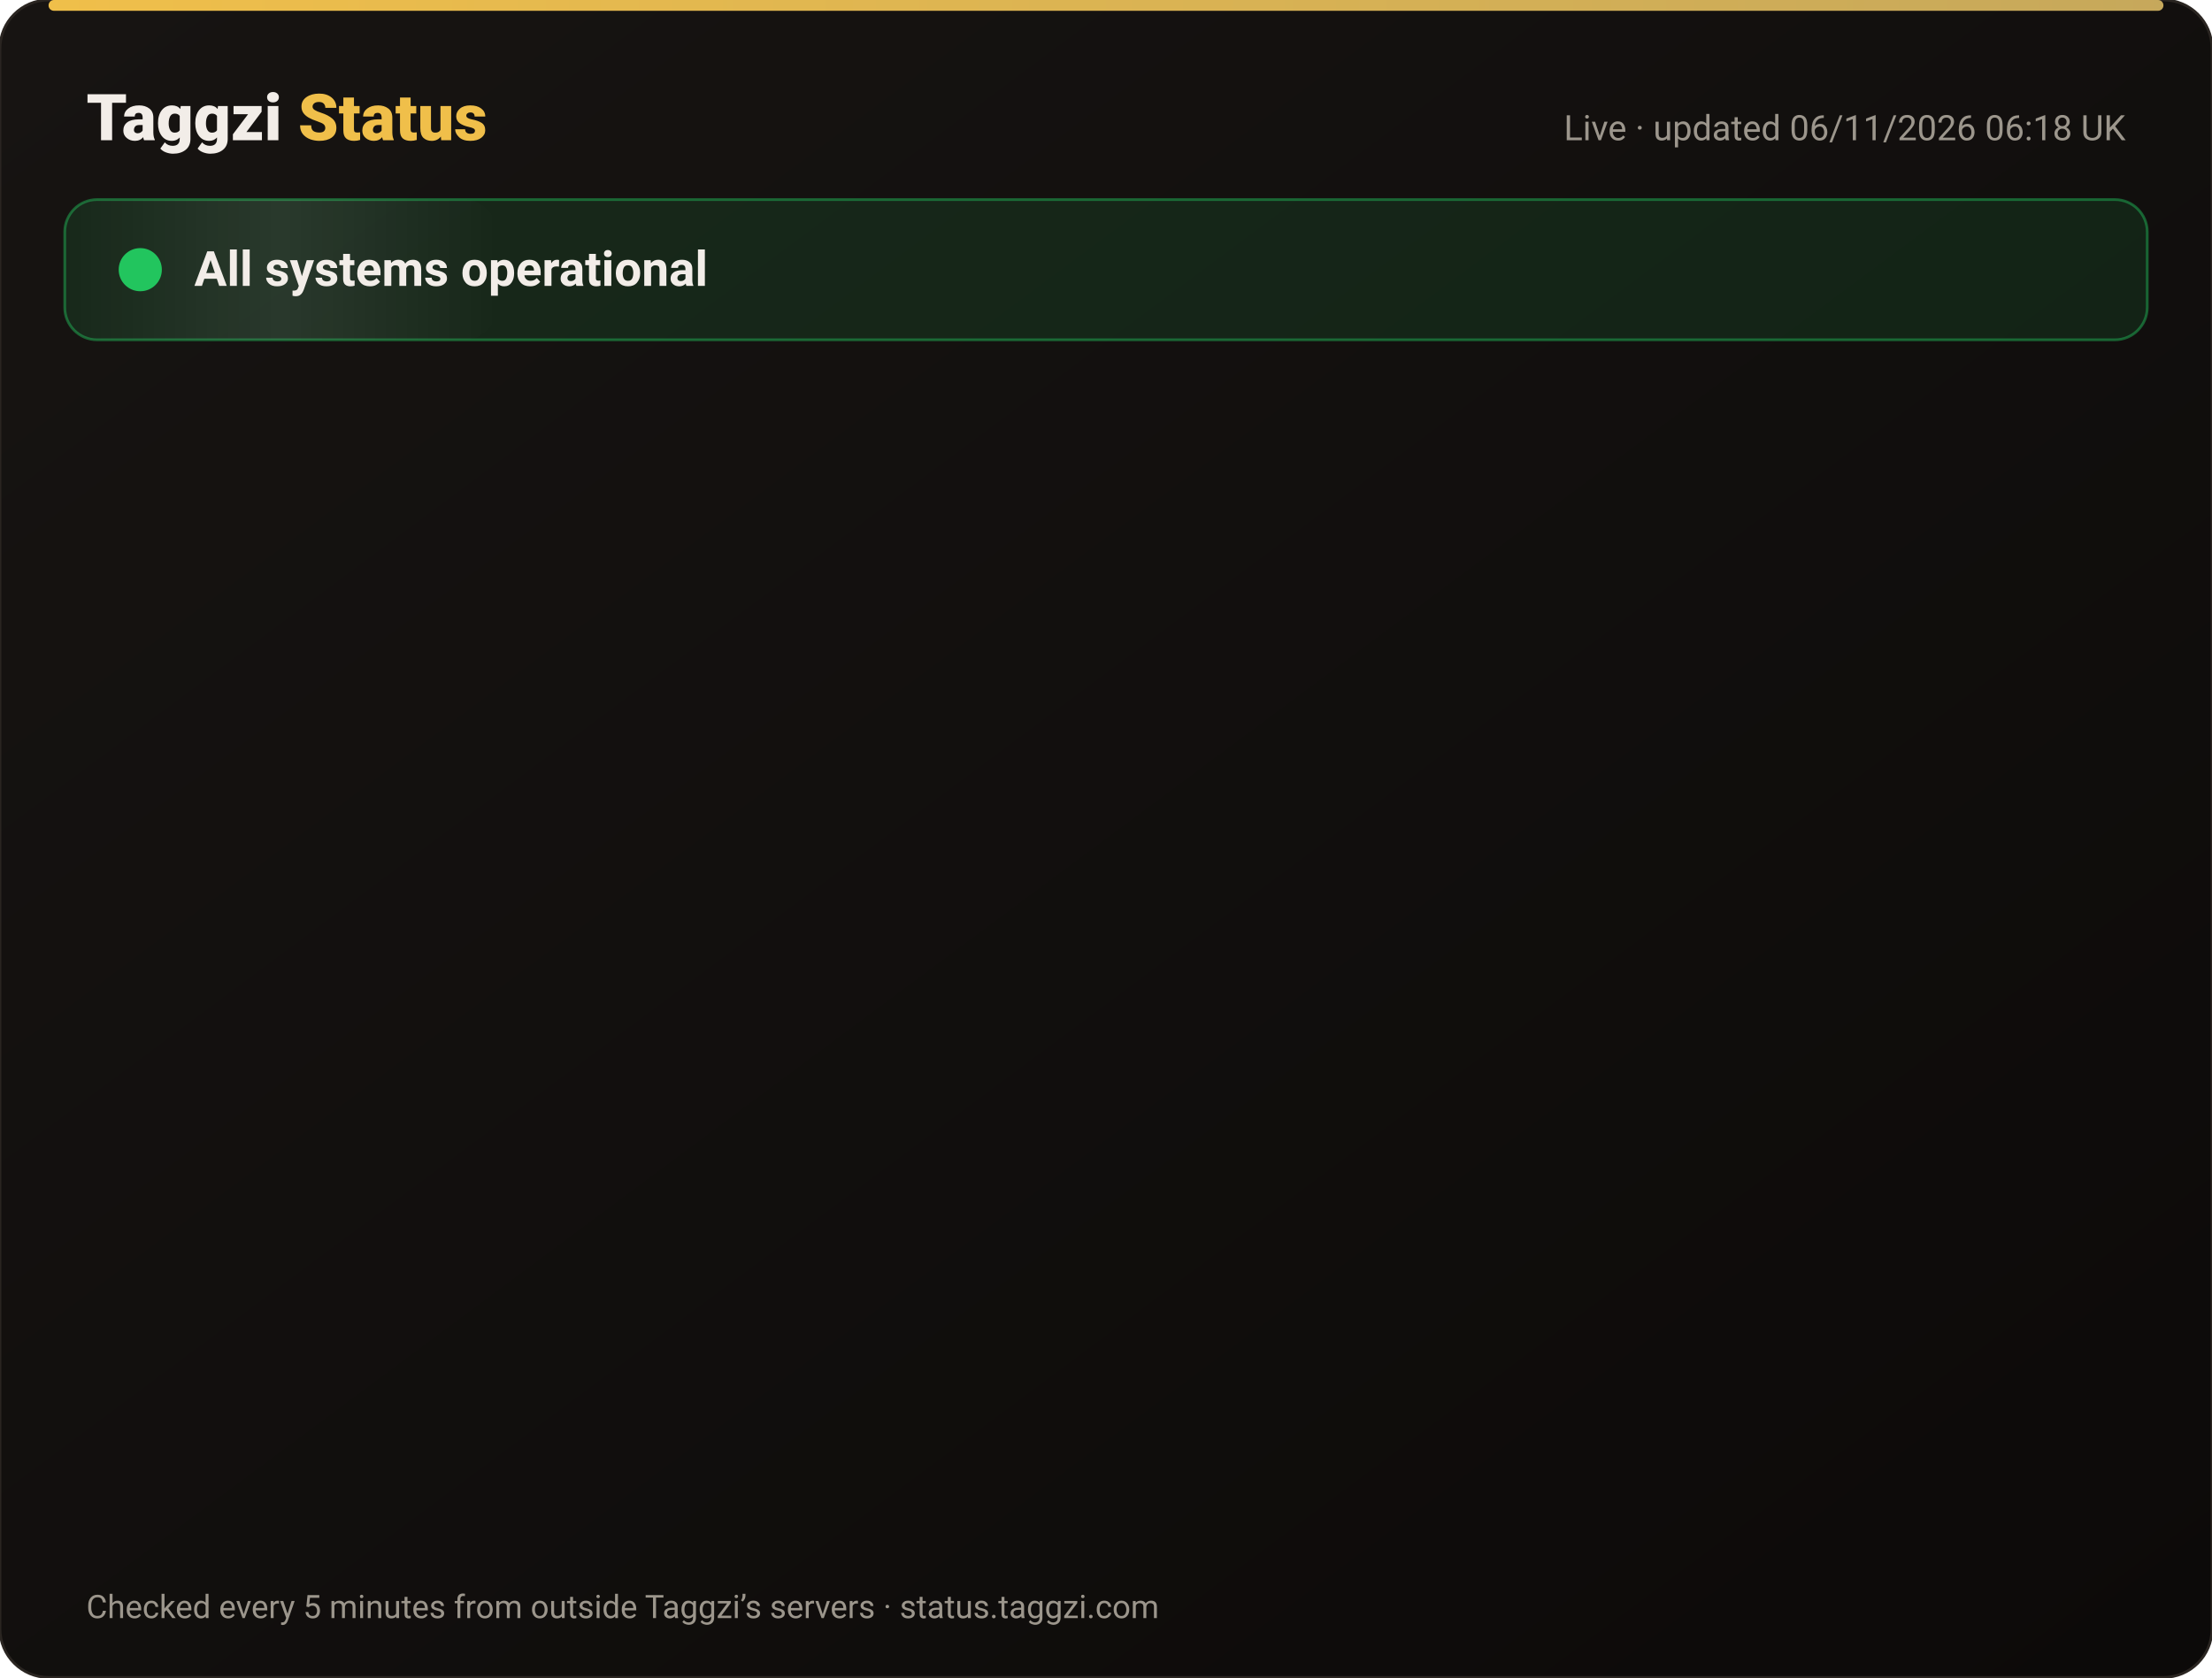
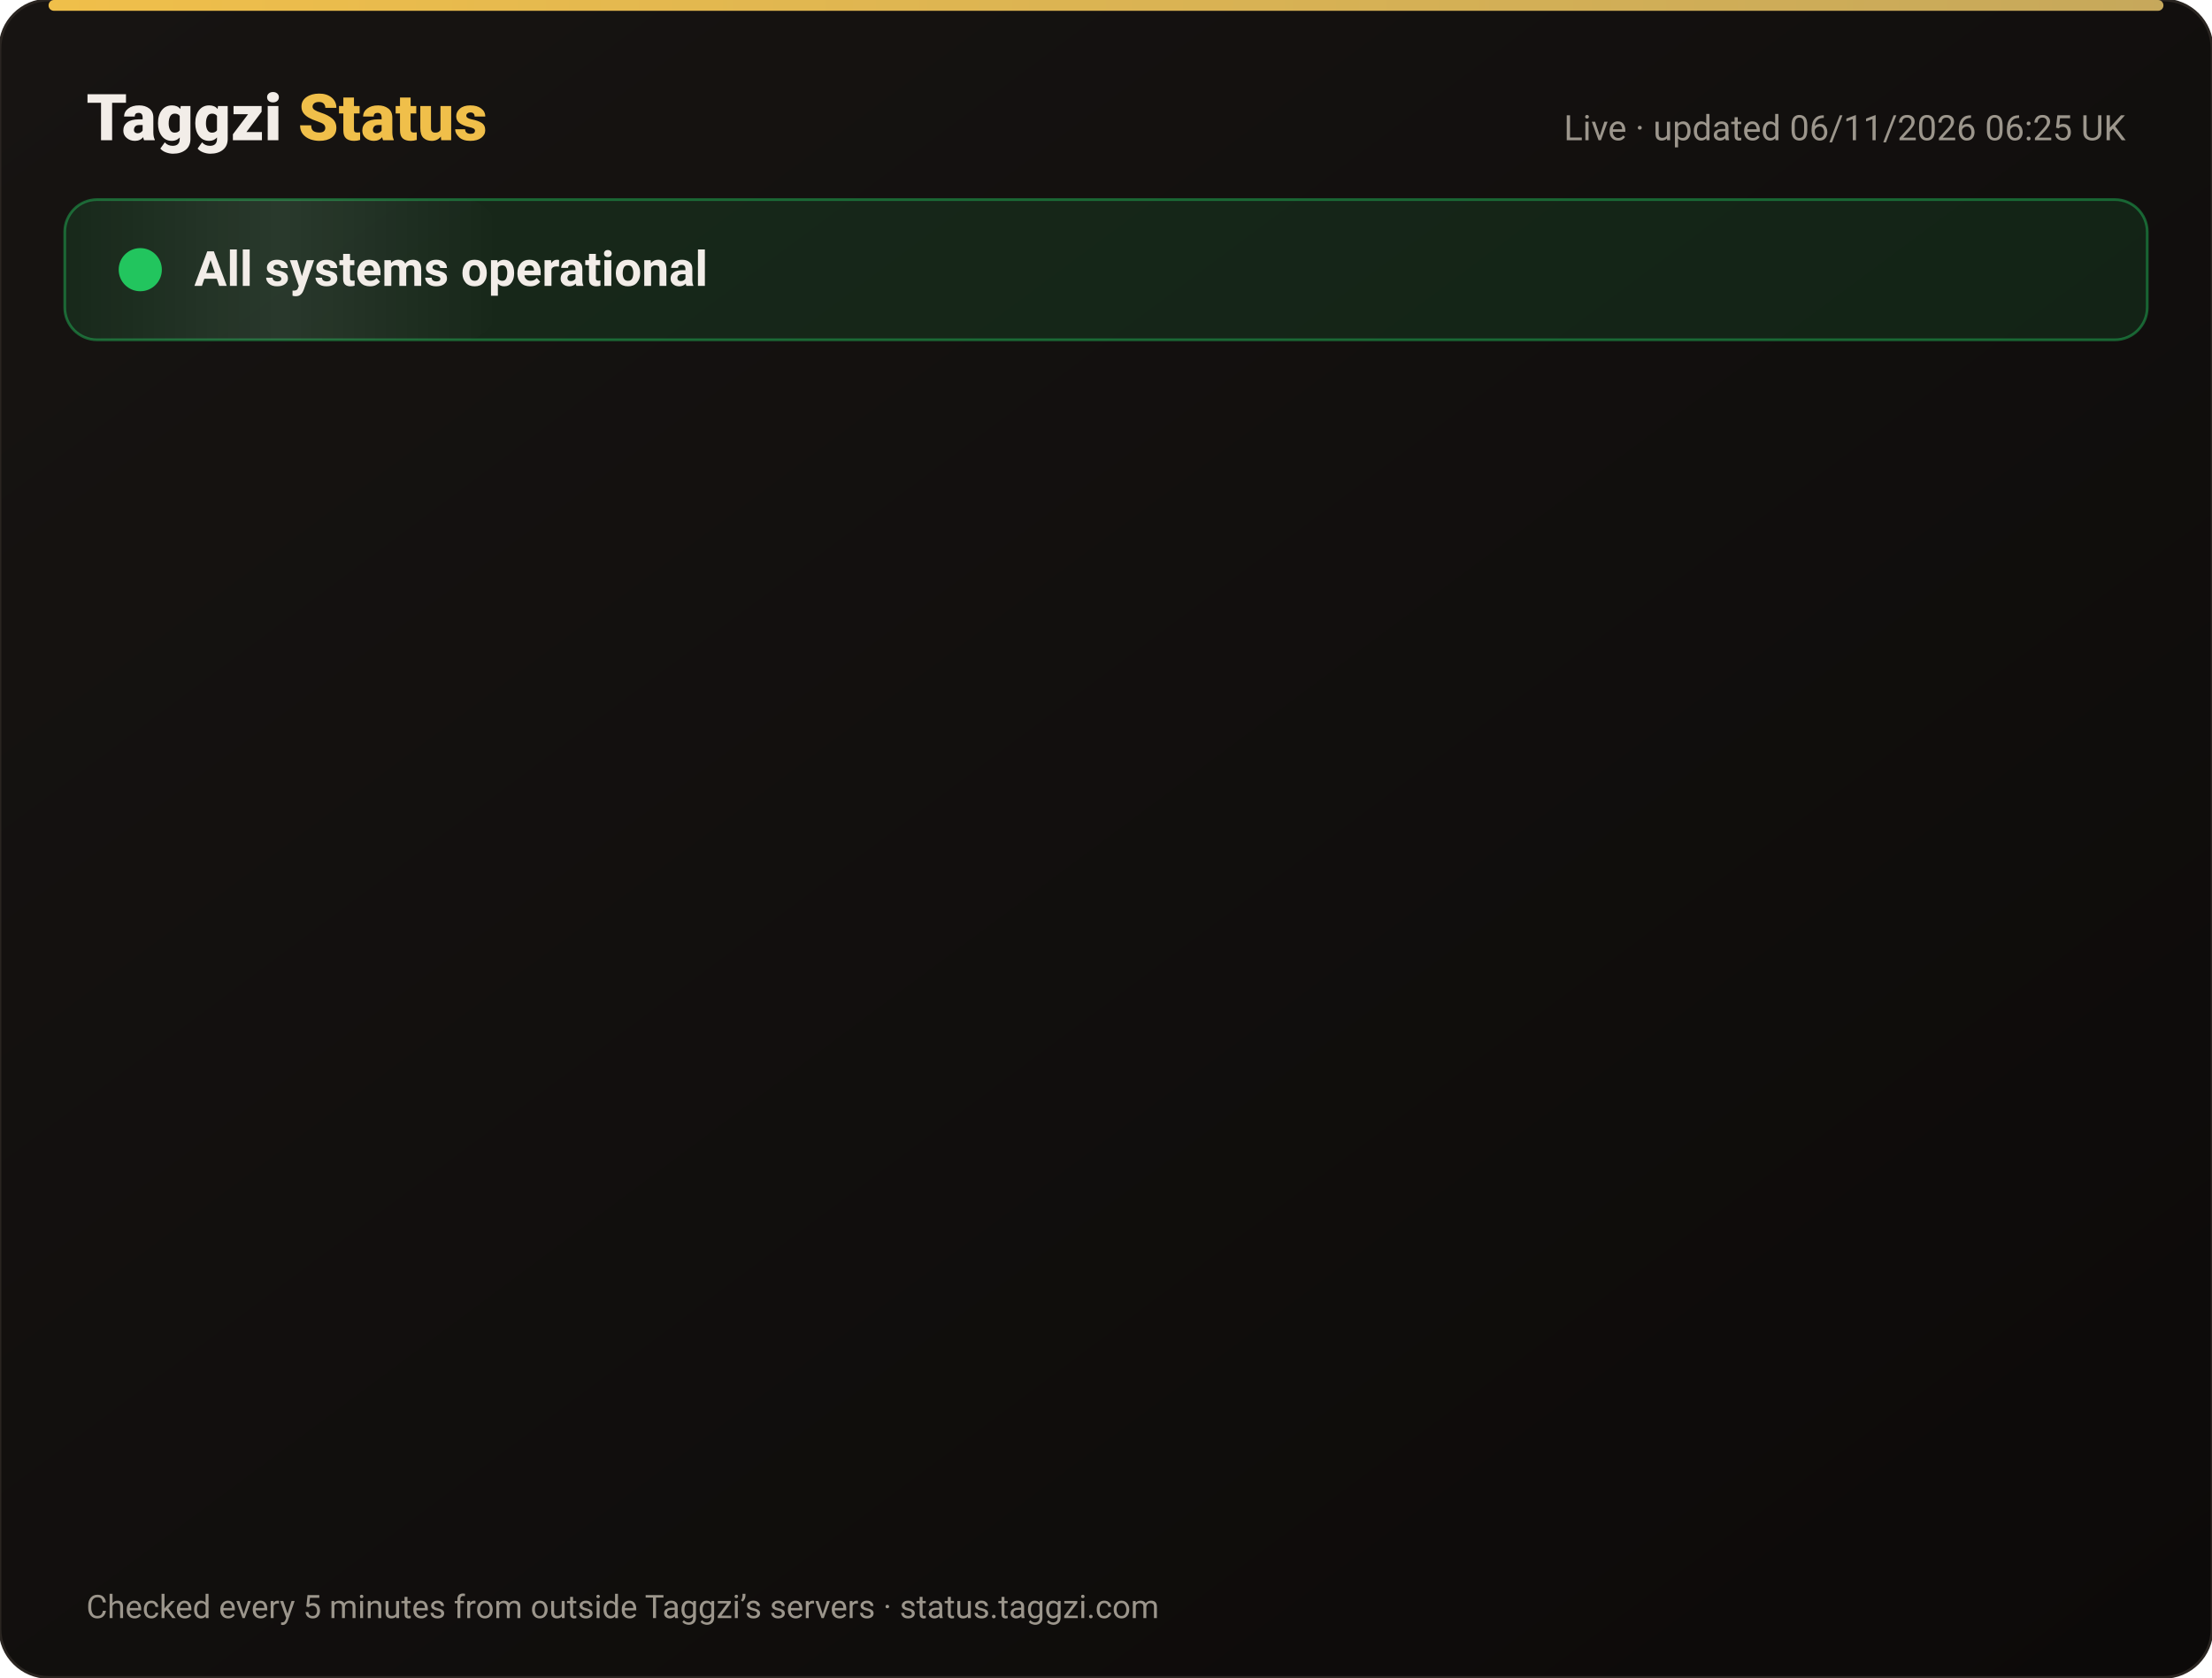
<svg xmlns="http://www.w3.org/2000/svg" width="820" height="622" viewBox="0 0 820 622" font-family="-apple-system,Segoe UI,Roboto,Helvetica,Arial,sans-serif">
  <defs>
    <linearGradient id="bg" x1="0" y1="0" x2="1" y2="1">
      <stop offset="0" stop-color="#171412" />
      <stop offset="1" stop-color="#0C0A09" />
    </linearGradient>
    <linearGradient id="gold" x1="0" x2="1">
      <stop offset="0" stop-color="#F0BF4A" />
      <stop offset="1" stop-color="#c6a85b" />
    </linearGradient>
    <linearGradient id="shine" x1="0" x2="1">
      <stop offset="0" stop-color="#fff" stop-opacity="0" />
      <stop offset=".5" stop-color="#fff" stop-opacity=".08" />
      <stop offset="1" stop-color="#fff" stop-opacity="0" />
    </linearGradient>
  </defs>
  <rect width="820" height="622" rx="18" fill="url(#bg)" stroke="#2a2521" />
  <rect x="18" y="0" width="784" height="4" rx="2" fill="url(#gold)" />
  <text x="32" y="52" font-size="24" font-weight="800" fill="#F2EDE8">Taggzi <tspan fill="#F0BF4A">Status</tspan>
  </text>
-   <text x="788" y="52" font-size="13" fill="#9C968C" text-anchor="end">Live · updated 06/11/2026 06:18 UK</text>
+   <text x="788" y="52" font-size="13" fill="#9C968C" text-anchor="end">Live · updated 06/11/2026 06:25 UK</text>
  <rect x="24" y="74" width="772" height="52" rx="12" fill="#22c55e" fill-opacity=".12" stroke="#22c55e" stroke-opacity=".45" />
  <rect x="24" y="74" width="160" height="52" rx="12" fill="url(#shine)">
    <animate attributeName="x" from="-160" to="820" dur="4s" repeatCount="indefinite" />
  </rect>
  <circle cx="52" cy="100" r="7" fill="#22c55e" />
  <circle cx="52" cy="100" r="7" fill="none" stroke="#22c55e" stroke-width="2">
    <animate attributeName="r" values="7;15;7" dur="2s" repeatCount="indefinite" />
    <animate attributeName="opacity" values=".9;0;.9" dur="2s" repeatCount="indefinite" />
  </circle>
  <text x="72" y="106" font-size="18" font-weight="700" fill="#F2EDE8">All systems operational</text>
  <g opacity="0">
    <animate attributeName="opacity" from="0" to="1" begin="0.00s" dur=".6s" fill="freeze" />
    <line x1="32" y1="188" x2="788" y2="188" stroke="#2a2521" />
    <circle cx="44" cy="166" r="6" fill="#22c55e">
      <animate attributeName="opacity" values="1;.45;1" dur="2.4s" begin="0.00s" repeatCount="indefinite" />
    </circle>
    <text x="62" y="171" font-size="15" font-weight="650" fill="#F2EDE8">Website</text>
    <text x="630" y="171" font-size="13" fill="#9C968C" text-anchor="end">99.96% uptime</text>
    <rect x="648" y="154" width="140" height="24" rx="12" fill="#22c55e" fill-opacity=".14" stroke="#22c55e" stroke-opacity=".5" />
    <text x="718" y="171" font-size="12" font-weight="700" fill="#22c55e" text-anchor="middle">Operational</text>
  </g>
  <g opacity="0">
    <animate attributeName="opacity" from="0" to="1" begin="0.15s" dur=".6s" fill="freeze" />
    <line x1="32" y1="234" x2="788" y2="234" stroke="#2a2521" />
    <circle cx="44" cy="212" r="6" fill="#22c55e">
      <animate attributeName="opacity" values="1;.45;1" dur="2.4s" begin="0.15s" repeatCount="indefinite" />
    </circle>
    <text x="62" y="217" font-size="15" font-weight="650" fill="#F2EDE8">Tag scans</text>
    <text x="630" y="217" font-size="13" fill="#9C968C" text-anchor="end">99.96% uptime</text>
    <rect x="648" y="200" width="140" height="24" rx="12" fill="#22c55e" fill-opacity=".14" stroke="#22c55e" stroke-opacity=".5" />
    <text x="718" y="217" font-size="12" font-weight="700" fill="#22c55e" text-anchor="middle">Operational</text>
  </g>
  <g opacity="0">
    <animate attributeName="opacity" from="0" to="1" begin="0.30s" dur=".6s" fill="freeze" />
    <line x1="32" y1="280" x2="788" y2="280" stroke="#2a2521" />
    <circle cx="44" cy="258" r="6" fill="#22c55e">
      <animate attributeName="opacity" values="1;.45;1" dur="2.4s" begin="0.30s" repeatCount="indefinite" />
    </circle>
    <text x="62" y="263" font-size="15" font-weight="650" fill="#F2EDE8">Manual tag lookup</text>
    <text x="630" y="263" font-size="13" fill="#9C968C" text-anchor="end">99.96% uptime</text>
    <rect x="648" y="246" width="140" height="24" rx="12" fill="#22c55e" fill-opacity=".14" stroke="#22c55e" stroke-opacity=".5" />
    <text x="718" y="263" font-size="12" font-weight="700" fill="#22c55e" text-anchor="middle">Operational</text>
  </g>
  <g opacity="0">
    <animate attributeName="opacity" from="0" to="1" begin="0.45s" dur=".6s" fill="freeze" />
    <line x1="32" y1="326" x2="788" y2="326" stroke="#2a2521" />
    <circle cx="44" cy="304" r="6" fill="#22c55e">
      <animate attributeName="opacity" values="1;.45;1" dur="2.4s" begin="0.45s" repeatCount="indefinite" />
    </circle>
    <text x="62" y="309" font-size="15" font-weight="650" fill="#F2EDE8">App &amp; login</text>
    <text x="630" y="309" font-size="13" fill="#9C968C" text-anchor="end">99.96% uptime</text>
    <rect x="648" y="292" width="140" height="24" rx="12" fill="#22c55e" fill-opacity=".14" stroke="#22c55e" stroke-opacity=".5" />
    <text x="718" y="309" font-size="12" font-weight="700" fill="#22c55e" text-anchor="middle">Operational</text>
  </g>
  <g opacity="0">
    <animate attributeName="opacity" from="0" to="1" begin="0.60s" dur=".6s" fill="freeze" />
    <line x1="32" y1="372" x2="788" y2="372" stroke="#2a2521" />
    <circle cx="44" cy="350" r="6" fill="#22c55e">
      <animate attributeName="opacity" values="1;.45;1" dur="2.4s" begin="0.60s" repeatCount="indefinite" />
    </circle>
    <text x="62" y="355" font-size="15" font-weight="650" fill="#F2EDE8">Community alerts</text>
    <text x="630" y="355" font-size="13" fill="#9C968C" text-anchor="end">99.96% uptime</text>
    <rect x="648" y="338" width="140" height="24" rx="12" fill="#22c55e" fill-opacity=".14" stroke="#22c55e" stroke-opacity=".5" />
    <text x="718" y="355" font-size="12" font-weight="700" fill="#22c55e" text-anchor="middle">Operational</text>
  </g>
  <g opacity="0">
    <animate attributeName="opacity" from="0" to="1" begin="0.75s" dur=".6s" fill="freeze" />
    <line x1="32" y1="418" x2="788" y2="418" stroke="#2a2521" />
    <circle cx="44" cy="396" r="6" fill="#22c55e">
      <animate attributeName="opacity" values="1;.45;1" dur="2.4s" begin="0.75s" repeatCount="indefinite" />
    </circle>
    <text x="62" y="401" font-size="15" font-weight="650" fill="#F2EDE8">Private calling</text>
    <text x="630" y="401" font-size="13" fill="#9C968C" text-anchor="end">99.96% uptime</text>
    <rect x="648" y="384" width="140" height="24" rx="12" fill="#22c55e" fill-opacity=".14" stroke="#22c55e" stroke-opacity=".5" />
    <text x="718" y="401" font-size="12" font-weight="700" fill="#22c55e" text-anchor="middle">Operational</text>
  </g>
  <g opacity="0">
    <animate attributeName="opacity" from="0" to="1" begin="0.90s" dur=".6s" fill="freeze" />
    <line x1="32" y1="464" x2="788" y2="464" stroke="#2a2521" />
    <circle cx="44" cy="442" r="6" fill="#22c55e">
      <animate attributeName="opacity" values="1;.45;1" dur="2.4s" begin="0.90s" repeatCount="indefinite" />
    </circle>
    <text x="62" y="447" font-size="15" font-weight="650" fill="#F2EDE8">Payments</text>
    <text x="630" y="447" font-size="13" fill="#9C968C" text-anchor="end">99.95% uptime</text>
    <rect x="648" y="430" width="140" height="24" rx="12" fill="#22c55e" fill-opacity=".14" stroke="#22c55e" stroke-opacity=".5" />
    <text x="718" y="447" font-size="12" font-weight="700" fill="#22c55e" text-anchor="middle">Operational</text>
  </g>
  <g opacity="0">
    <animate attributeName="opacity" from="0" to="1" begin="1.05s" dur=".6s" fill="freeze" />
    <line x1="32" y1="510" x2="788" y2="510" stroke="#2a2521" />
    <circle cx="44" cy="488" r="6" fill="#22c55e">
      <animate attributeName="opacity" values="1;.45;1" dur="2.4s" begin="1.05s" repeatCount="indefinite" />
    </circle>
    <text x="62" y="493" font-size="15" font-weight="650" fill="#F2EDE8">Email &amp; support</text>
    <text x="630" y="493" font-size="13" fill="#9C968C" text-anchor="end">99.96% uptime</text>
    <rect x="648" y="476" width="140" height="24" rx="12" fill="#22c55e" fill-opacity=".14" stroke="#22c55e" stroke-opacity=".5" />
    <text x="718" y="493" font-size="12" font-weight="700" fill="#22c55e" text-anchor="middle">Operational</text>
  </g>
  <g opacity="0">
    <animate attributeName="opacity" from="0" to="1" begin="1.20s" dur=".6s" fill="freeze" />
    <line x1="32" y1="556" x2="788" y2="556" stroke="#2a2521" />
    <circle cx="44" cy="534" r="6" fill="#22c55e">
      <animate attributeName="opacity" values="1;.45;1" dur="2.4s" begin="1.20s" repeatCount="indefinite" />
    </circle>
    <text x="62" y="539" font-size="15" font-weight="650" fill="#F2EDE8">Secure connection (SSL)</text>
    <text x="630" y="539" font-size="13" fill="#9C968C" text-anchor="end">100.00% uptime</text>
    <rect x="648" y="522" width="140" height="24" rx="12" fill="#22c55e" fill-opacity=".14" stroke="#22c55e" stroke-opacity=".5" />
    <text x="718" y="539" font-size="12" font-weight="700" fill="#22c55e" text-anchor="middle">Operational</text>
  </g>
  <text x="32" y="600" font-size="12" fill="#9C968C">Checked every 5 minutes from outside Taggzi’s servers · status.taggzi.com</text>
</svg>
